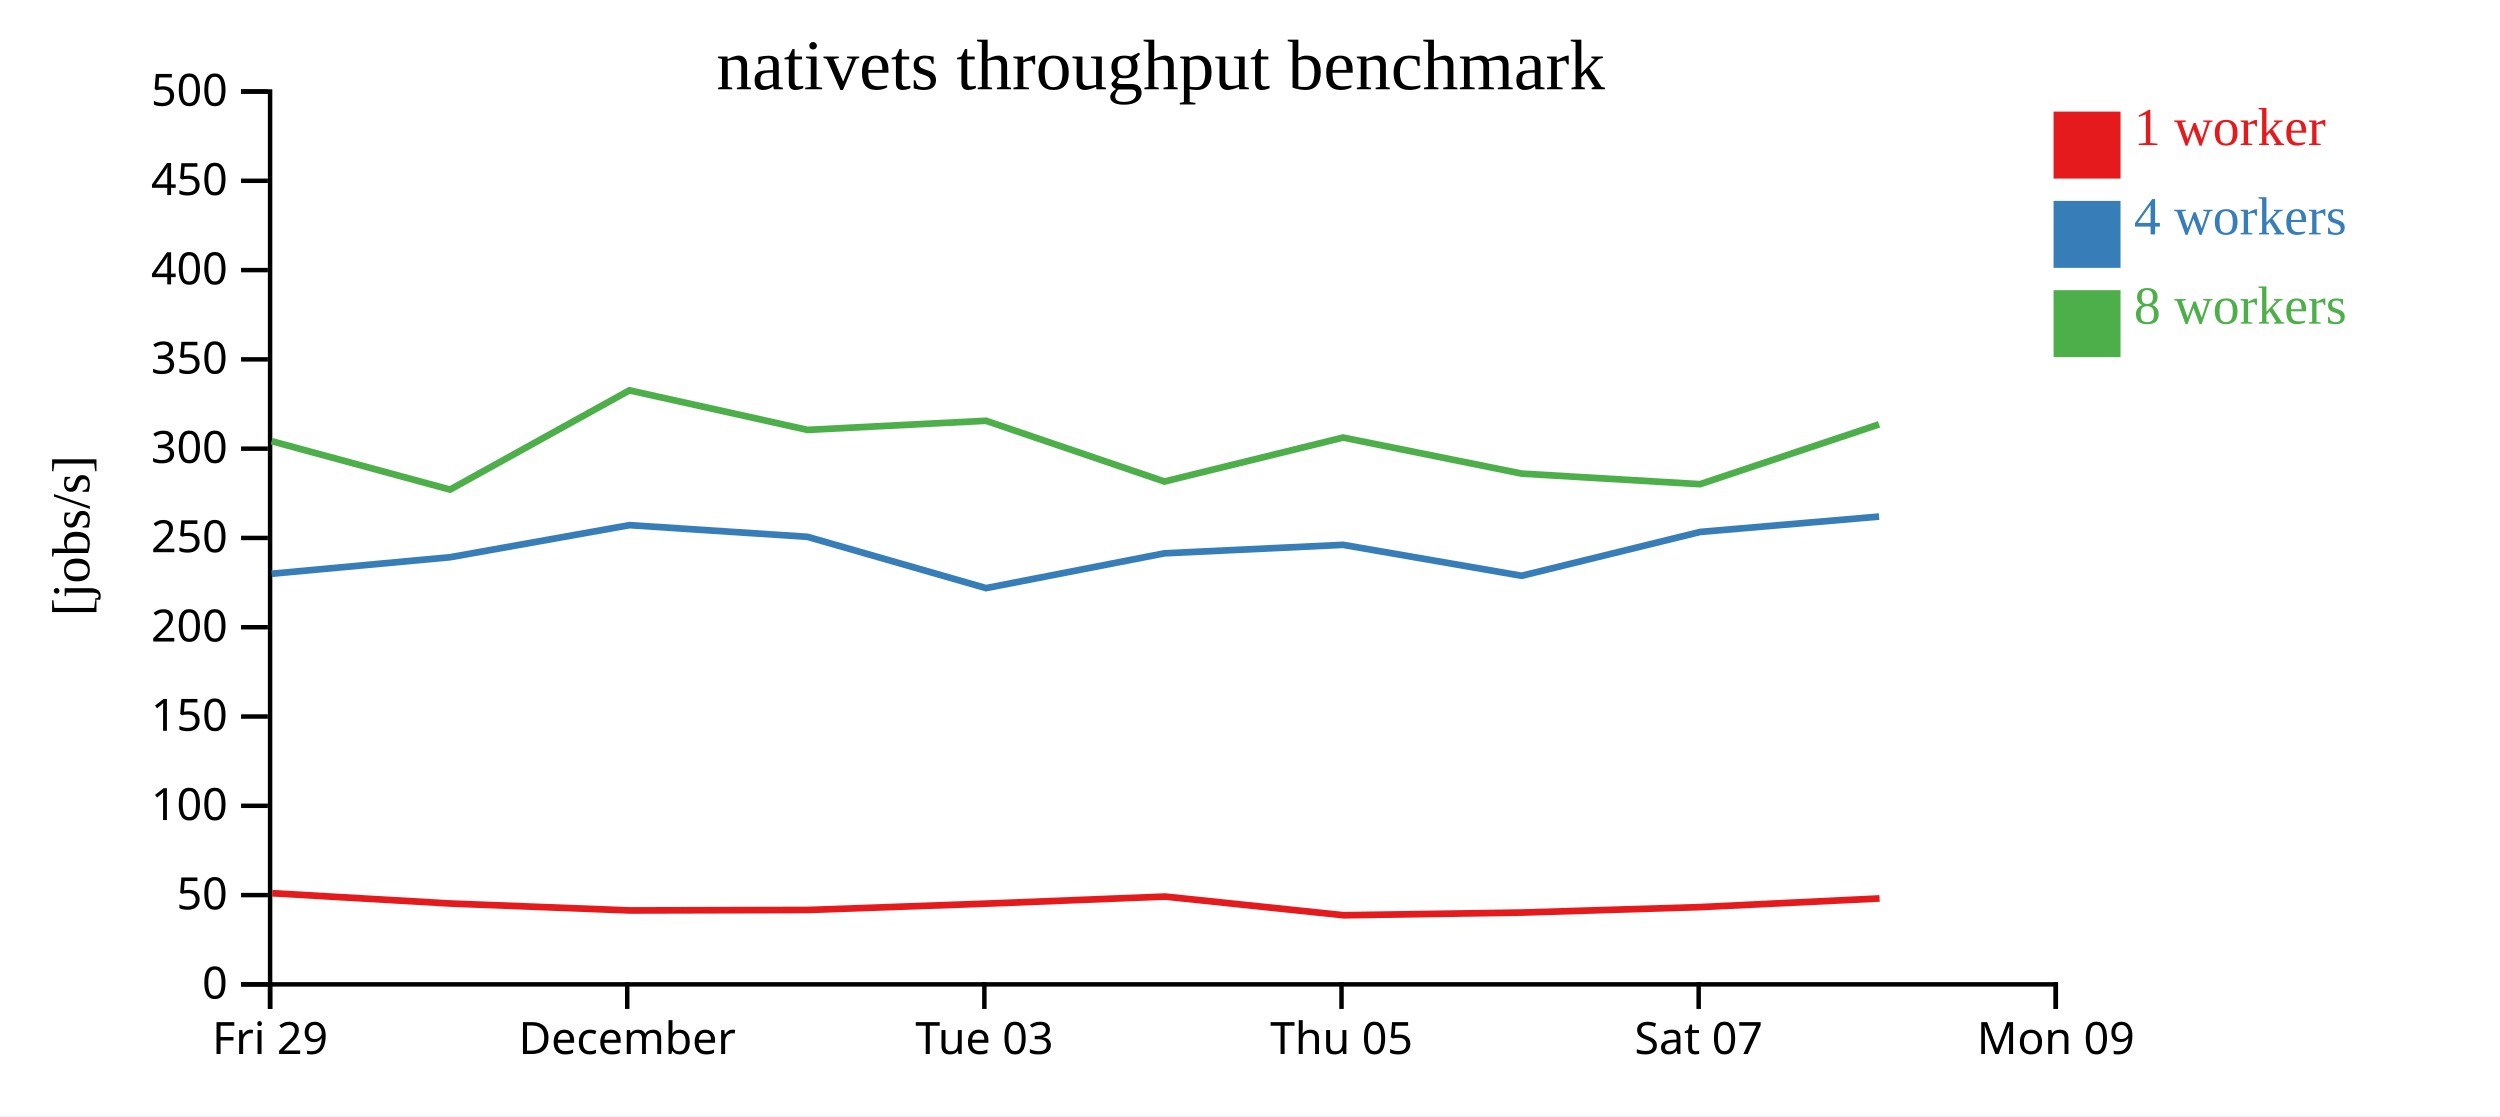
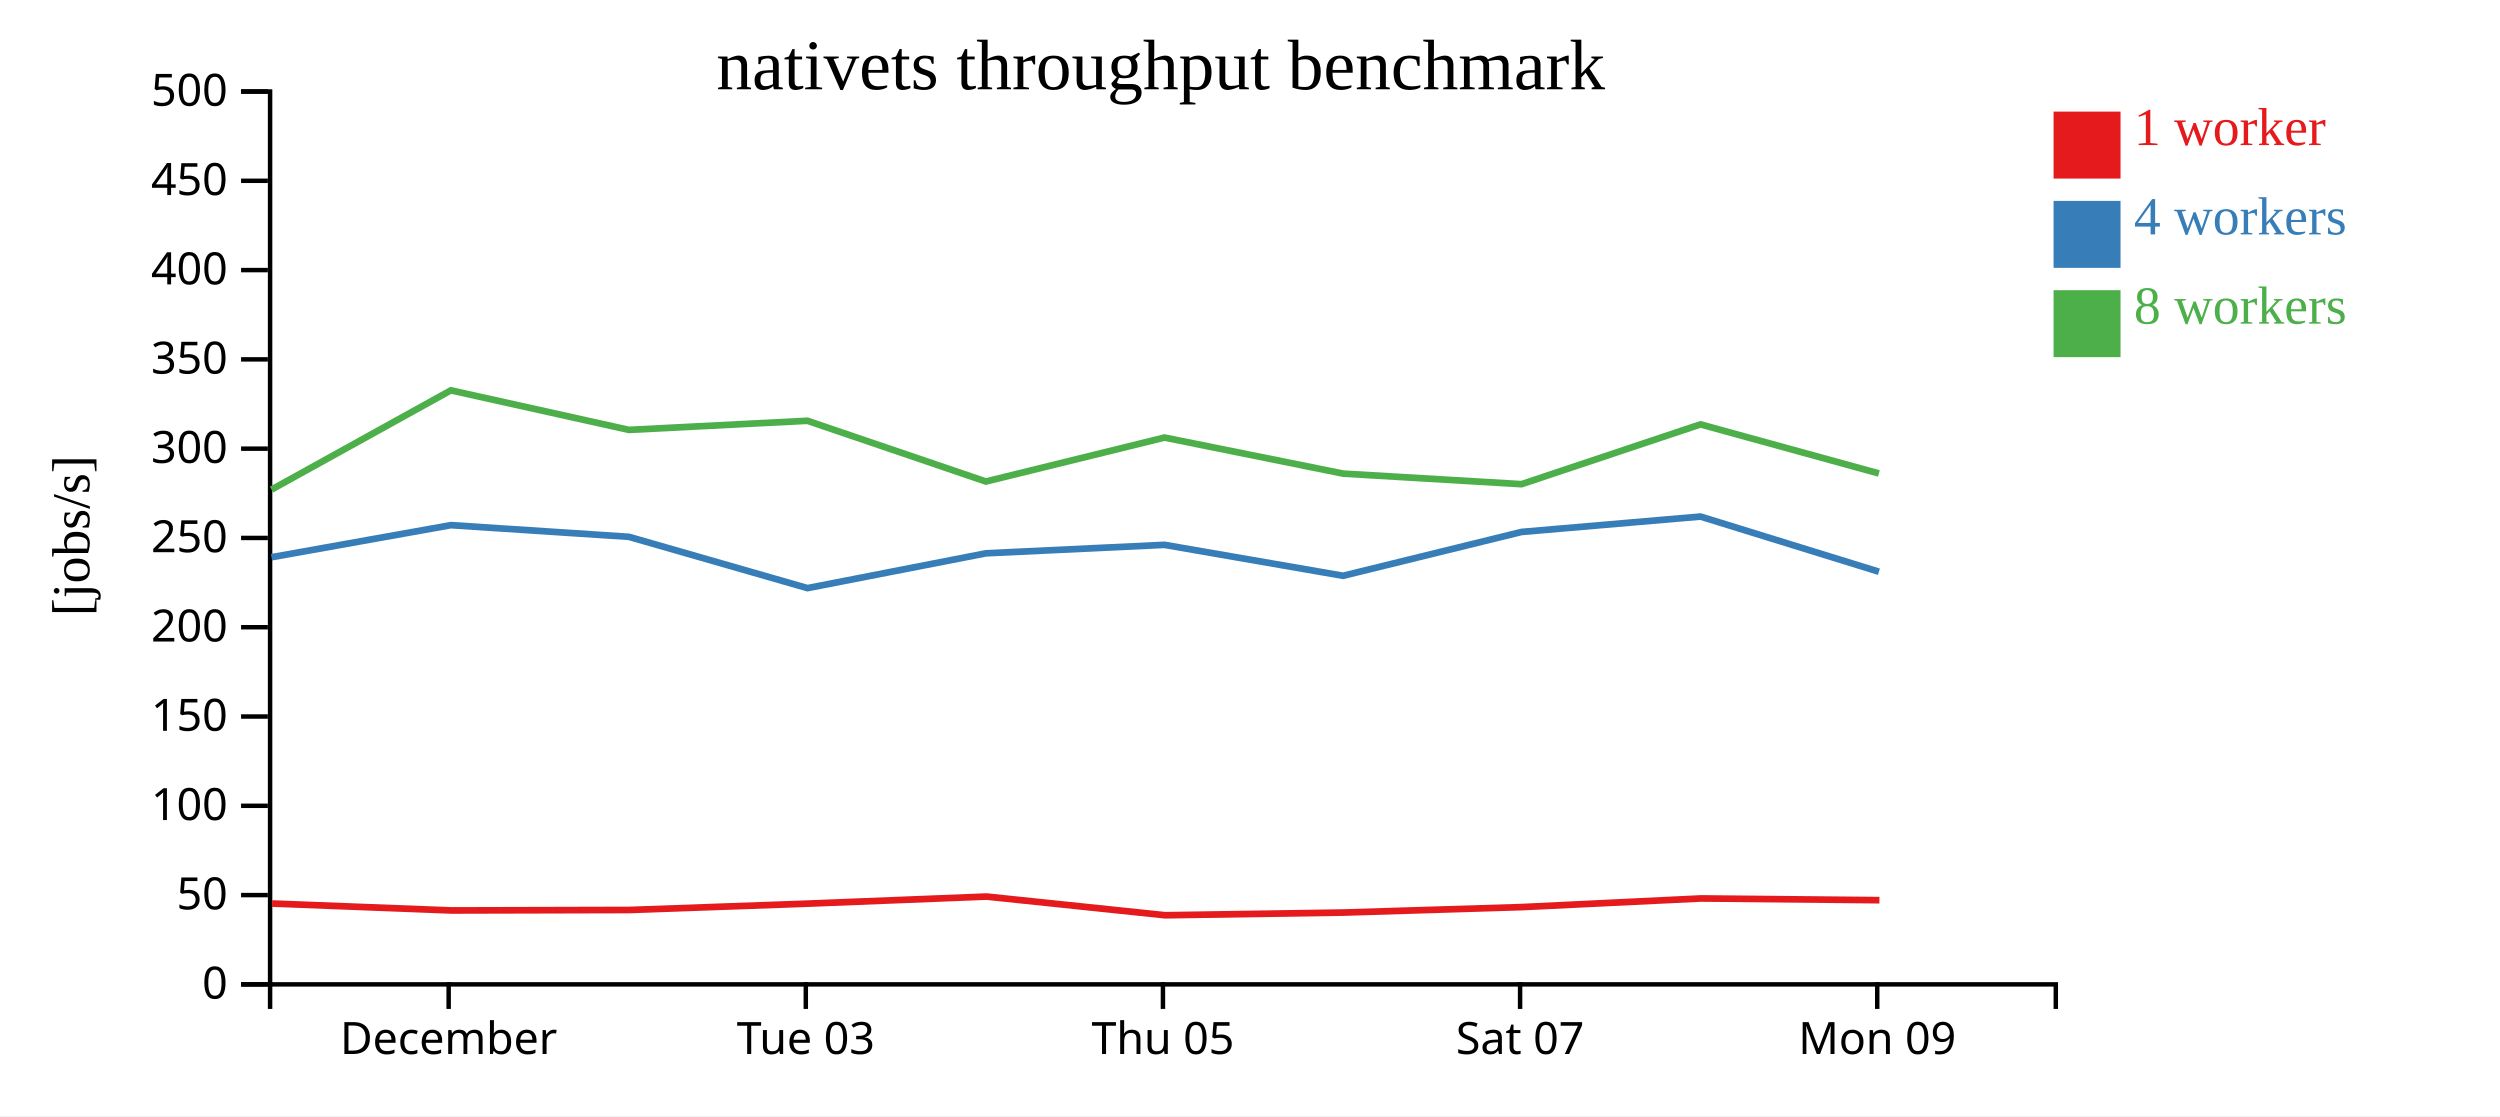
<svg xmlns="http://www.w3.org/2000/svg" width="560" height="250">
  <rect width="100%" height="100%" fill="white" />
  <g transform="translate(60,20)">
    <g transform="translate(0,200)" fill="none" font-size="10" font-family="sans-serif" text-anchor="middle">
      <path class="domain" stroke="currentColor" d="M0.5,6V0.5H400.5V6" />
-       <g class="tick" opacity="1" transform="translate(0.5,0)">
-         <line stroke="currentColor" y2="6" />
-         <text fill="currentColor" y="9" dy="0.71em">Fri 29</text>
-       </g>
-       <g class="tick" opacity="1" transform="translate(80.5,0)">
+       <g class="tick" opacity="1" transform="translate(40.5,0)">
        <line stroke="currentColor" y2="6" />
        <text fill="currentColor" y="9" dy="0.71em">December</text>
      </g>
-       <g class="tick" opacity="1" transform="translate(160.5,0)">
+       <g class="tick" opacity="1" transform="translate(120.5,0)">
        <line stroke="currentColor" y2="6" />
        <text fill="currentColor" y="9" dy="0.71em">Tue 03</text>
      </g>
-       <g class="tick" opacity="1" transform="translate(240.5,0)">
+       <g class="tick" opacity="1" transform="translate(200.5,0)">
        <line stroke="currentColor" y2="6" />
        <text fill="currentColor" y="9" dy="0.71em">Thu 05</text>
      </g>
-       <g class="tick" opacity="1" transform="translate(320.5,0)">
+       <g class="tick" opacity="1" transform="translate(280.5,0)">
        <line stroke="currentColor" y2="6" />
        <text fill="currentColor" y="9" dy="0.71em">Sat 07</text>
      </g>
-       <g class="tick" opacity="1" transform="translate(400.5,0)">
+       <g class="tick" opacity="1" transform="translate(360.5,0)">
        <line stroke="currentColor" y2="6" />
        <text fill="currentColor" y="9" dy="0.71em">Mon 09</text>
      </g>
    </g>
    <g fill="none" font-size="10" font-family="sans-serif" text-anchor="end">
      <path class="domain" stroke="currentColor" d="M-6,200.5H0.5V0.5H-6" />
      <g class="tick" opacity="1" transform="translate(0,200.5)">
        <line stroke="currentColor" x2="-6" />
        <text fill="currentColor" x="-9" dy="0.32em">0</text>
      </g>
      <g class="tick" opacity="1" transform="translate(0,180.5)">
        <line stroke="currentColor" x2="-6" />
        <text fill="currentColor" x="-9" dy="0.32em">50</text>
      </g>
      <g class="tick" opacity="1" transform="translate(0,160.5)">
        <line stroke="currentColor" x2="-6" />
        <text fill="currentColor" x="-9" dy="0.32em">100</text>
      </g>
      <g class="tick" opacity="1" transform="translate(0,140.5)">
        <line stroke="currentColor" x2="-6" />
        <text fill="currentColor" x="-9" dy="0.32em">150</text>
      </g>
      <g class="tick" opacity="1" transform="translate(0,120.5)">
        <line stroke="currentColor" x2="-6" />
        <text fill="currentColor" x="-9" dy="0.32em">200</text>
      </g>
      <g class="tick" opacity="1" transform="translate(0,100.5)">
        <line stroke="currentColor" x2="-6" />
        <text fill="currentColor" x="-9" dy="0.32em">250</text>
      </g>
      <g class="tick" opacity="1" transform="translate(0,80.5)">
        <line stroke="currentColor" x2="-6" />
        <text fill="currentColor" x="-9" dy="0.32em">300</text>
      </g>
      <g class="tick" opacity="1" transform="translate(0,60.5)">
        <line stroke="currentColor" x2="-6" />
        <text fill="currentColor" x="-9" dy="0.32em">350</text>
      </g>
      <g class="tick" opacity="1" transform="translate(0,40.5)">
        <line stroke="currentColor" x2="-6" />
        <text fill="currentColor" x="-9" dy="0.32em">400</text>
      </g>
      <g class="tick" opacity="1" transform="translate(0,20.5)">
        <line stroke="currentColor" x2="-6" />
        <text fill="currentColor" x="-9" dy="0.32em">450</text>
      </g>
      <g class="tick" opacity="1" transform="translate(0,0.5)">
        <line stroke="currentColor" x2="-6" />
        <text fill="currentColor" x="-9" dy="0.32em">500</text>
      </g>
    </g>
    <text text-anchor="middle" style="font-size: 12px" transform="rotate(-90)" y="-40" x="-100">[jobs/s]</text>
    <text text-anchor="middle" style="font-size: 16px" y="0" x="200">nativets throughput benchmark</text>
-     <path class="line" fill="none" stroke="#e41a1c" stroke-width="1.5" d="M0.976,180.081L40.953,182.391L81.14,183.941L121.011,183.836L160.981,182.414L200.972,180.831L240.989,185.016L280.961,184.412L320.959,183.187L361.022,181.252" />
-     <path class="line" fill="none" stroke="#377eb8" stroke-width="1.5" d="M0.844,108.519L40.818,104.819L80.995,97.633L120.874,100.249L160.874,111.739L200.842,103.939L240.837,102.045L280.842,108.977L320.83,99.155L360.915,95.711" />
-     <path class="line" fill="none" stroke="#4daf4a" stroke-width="1.5" d="M0.831,78.825L40.808,89.67L80.988,67.44L120.866,76.295L160.858,74.253L200.838,87.861L240.84,78.012L280.847,86.089L320.82,88.455L360.907,75.059" />
+     <path class="line" fill="none" stroke="#e41a1c" stroke-width="1.5" d="M0.953,182.391L41.14,183.941L81.011,183.836L120.981,182.414L160.972,180.831L200.989,185.016L240.961,184.412L280.959,183.187L321.022,181.252L360.991,181.64" />
+     <path class="line" fill="none" stroke="#377eb8" stroke-width="1.5" d="M0.818,104.819L40.995,97.633L80.874,100.249L120.874,111.739L160.842,103.939L200.837,102.045L240.842,108.977L280.83,99.155L320.915,95.711L360.88,108.067" />
+     <path class="line" fill="none" stroke="#4daf4a" stroke-width="1.5" d="M0.808,89.67L40.988,67.44L80.866,76.295L120.858,74.253L160.838,87.861L200.84,78.012L240.847,86.089L280.82,88.455L320.907,75.059L360.873,86.056" />
    <rect class="dot" x="400" y="5" width="15" height="15" style="fill: #e41a1c;" />
    <rect class="dot" x="400" y="25" width="15" height="15" style="fill: #377eb8;" />
    <rect class="dot" x="400" y="45" width="15" height="15" style="fill: #4daf4a;" />
    <text class="label" x="418" y="12.5" style="fill: #e41a1c; alignment-baseline: middle;" text-anchor="left">1 worker</text>
    <text class="label" x="418" y="32.5" style="fill: #377eb8; alignment-baseline: middle;" text-anchor="left">4 workers</text>
    <text class="label" x="418" y="52.5" style="fill: #4daf4a; alignment-baseline: middle;" text-anchor="left">8 workers</text>
  </g>
</svg>
